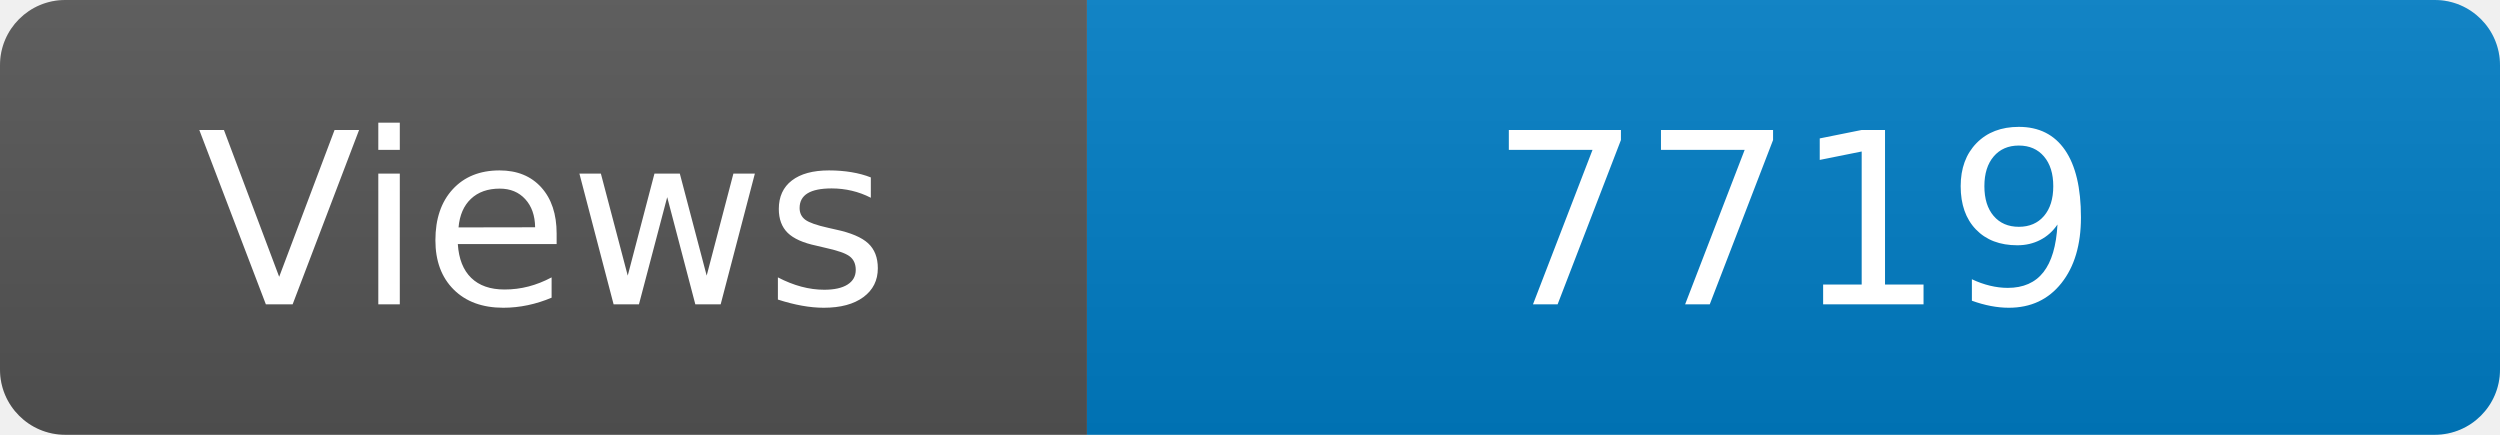
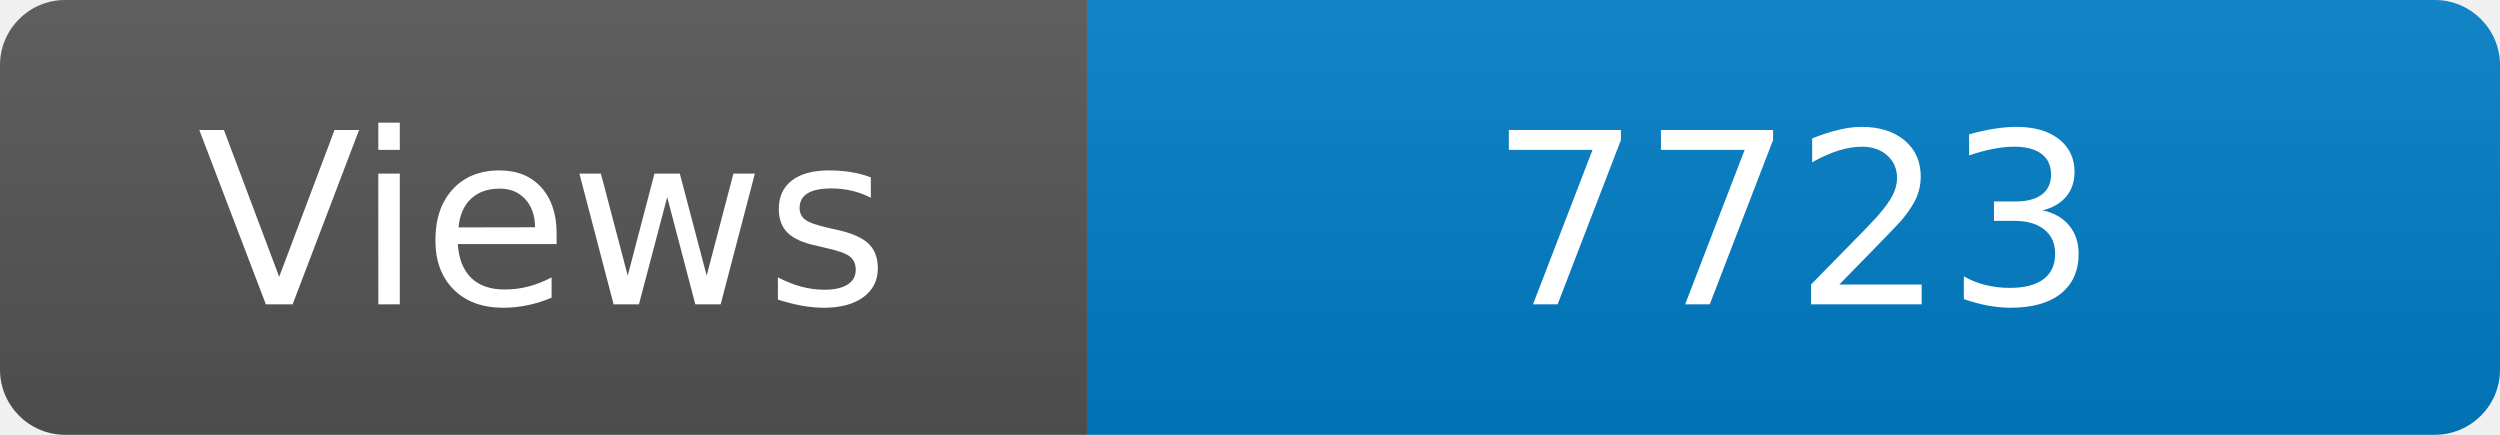
<svg xmlns="http://www.w3.org/2000/svg" width="115" height="20" role="img" aria-label="Maintained?: yes">
  <linearGradient id="s" x2="0" y2="100%">
    <stop offset="0" stop-color="#bbb" stop-opacity=".1" />
    <stop offset="1" stop-opacity=".1" />
  </linearGradient>
  <clipPath id="r">
    <rect width="115" height="20" rx="3" fill="#fff" />
  </clipPath>
  <g clip-path="url(#r)">
    <rect width="50" height="20" fill="#555" />
    <rect x="50" width="160" height="20" fill="#007ec6" />
    <rect width="115" height="20" fill="url(#s)" />
  </g>
  <g fill="#fff" text-anchor="middle" font-family="Verdana,Geneva,DejaVu Sans,sans-serif" font-size="110">
    <text x="250" y="140" transform="scale(.1)" fill="#fff">Views</text>
-     <text x="825" y="140" transform="scale(.1)" fill="#fff">7719</text>
+     <text x="825" y="140" transform="scale(.1)" fill="#fff">7723</text>
  </g>
</svg>
